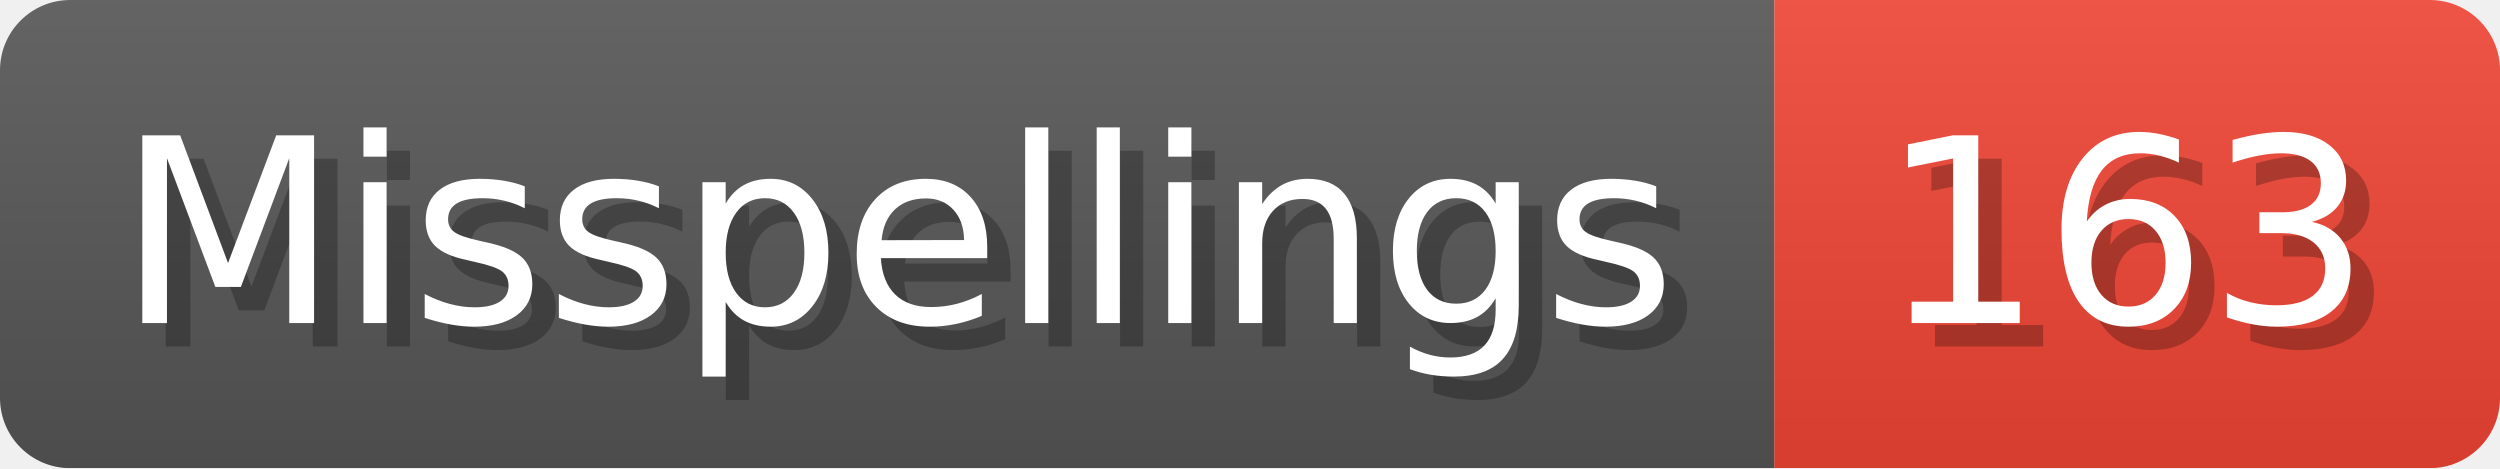
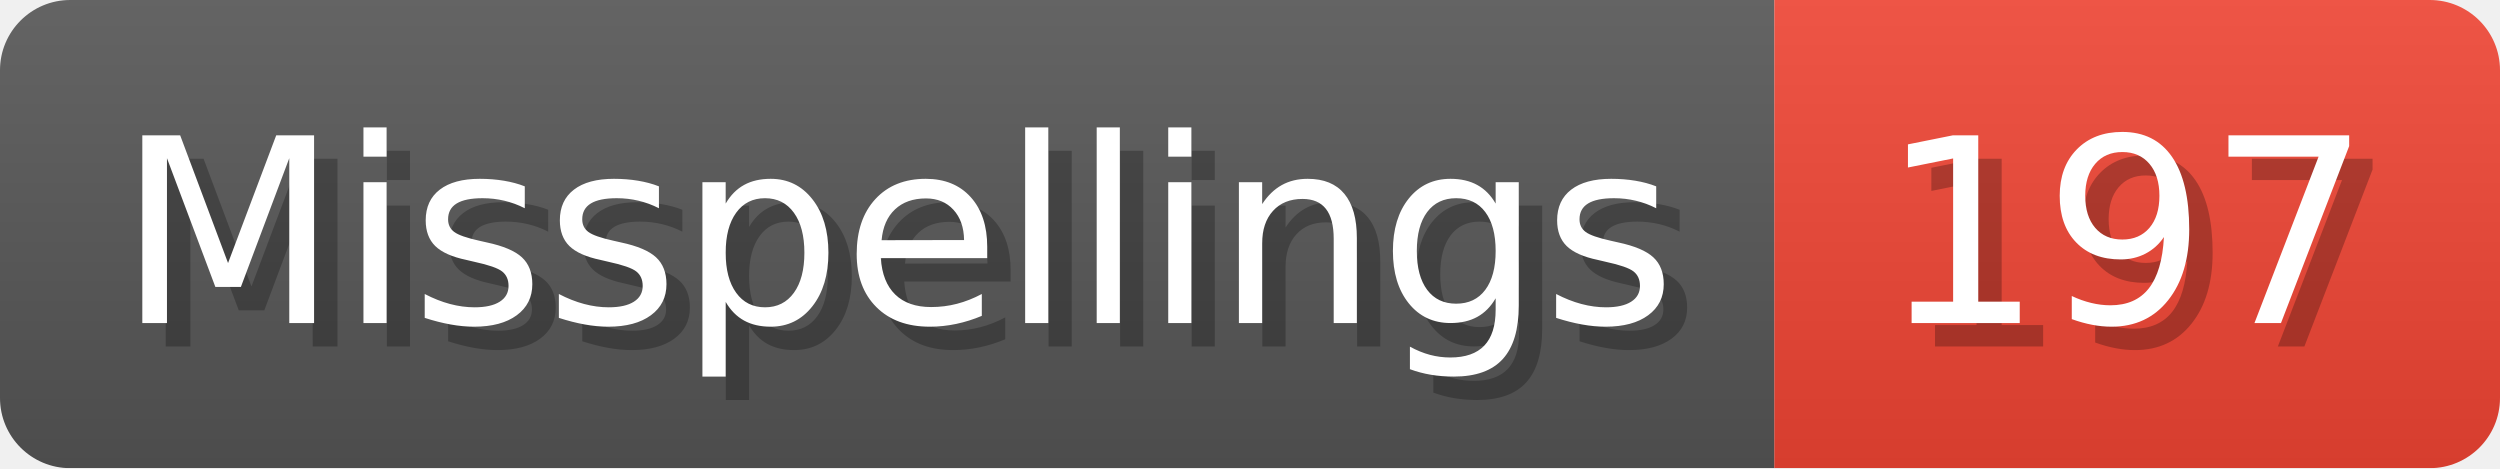
- <svg xmlns="http://www.w3.org/2000/svg" width="106.8" height="20" viewBox="0 0 1068 200" role="img" aria-label="Misspellings: 163">
+ <svg xmlns="http://www.w3.org/2000/svg" width="106.8" height="20" viewBox="0 0 1068 200" role="img" aria-label="Misspellings: 197">
  <linearGradient id="a" x2="0" y2="100%">
    <stop offset="0" stop-opacity=".1" stop-color="#EEE" />
    <stop offset="1" stop-opacity=".1" />
  </linearGradient>
  <mask id="m">
    <rect width="1068" height="200" rx="30" fill="#FFF" />
  </mask>
  <g mask="url(#m)">
    <rect width="758" height="200" fill="#555" />
    <rect width="310" height="200" fill="#E43" x="758" />
    <rect width="1068" height="200" fill="url(#a)" />
  </g>
  <g aria-hidden="true" fill="#fff" text-anchor="start" font-family="Verdana,DejaVu Sans,sans-serif" font-size="110">
    <text x="60" y="148" textLength="658" fill="#000" opacity="0.25">Misspellings</text>
    <text x="50" y="138" textLength="658">Misspellings</text>
-     <text x="813" y="148" textLength="210" fill="#000" opacity="0.25">163</text>
-     <text x="803" y="138" textLength="210">163</text>
+     <text x="813" y="148" textLength="210" fill="#000" opacity="0.25">197</text>
+     <text x="803" y="138" textLength="210">197</text>
  </g>
</svg>
